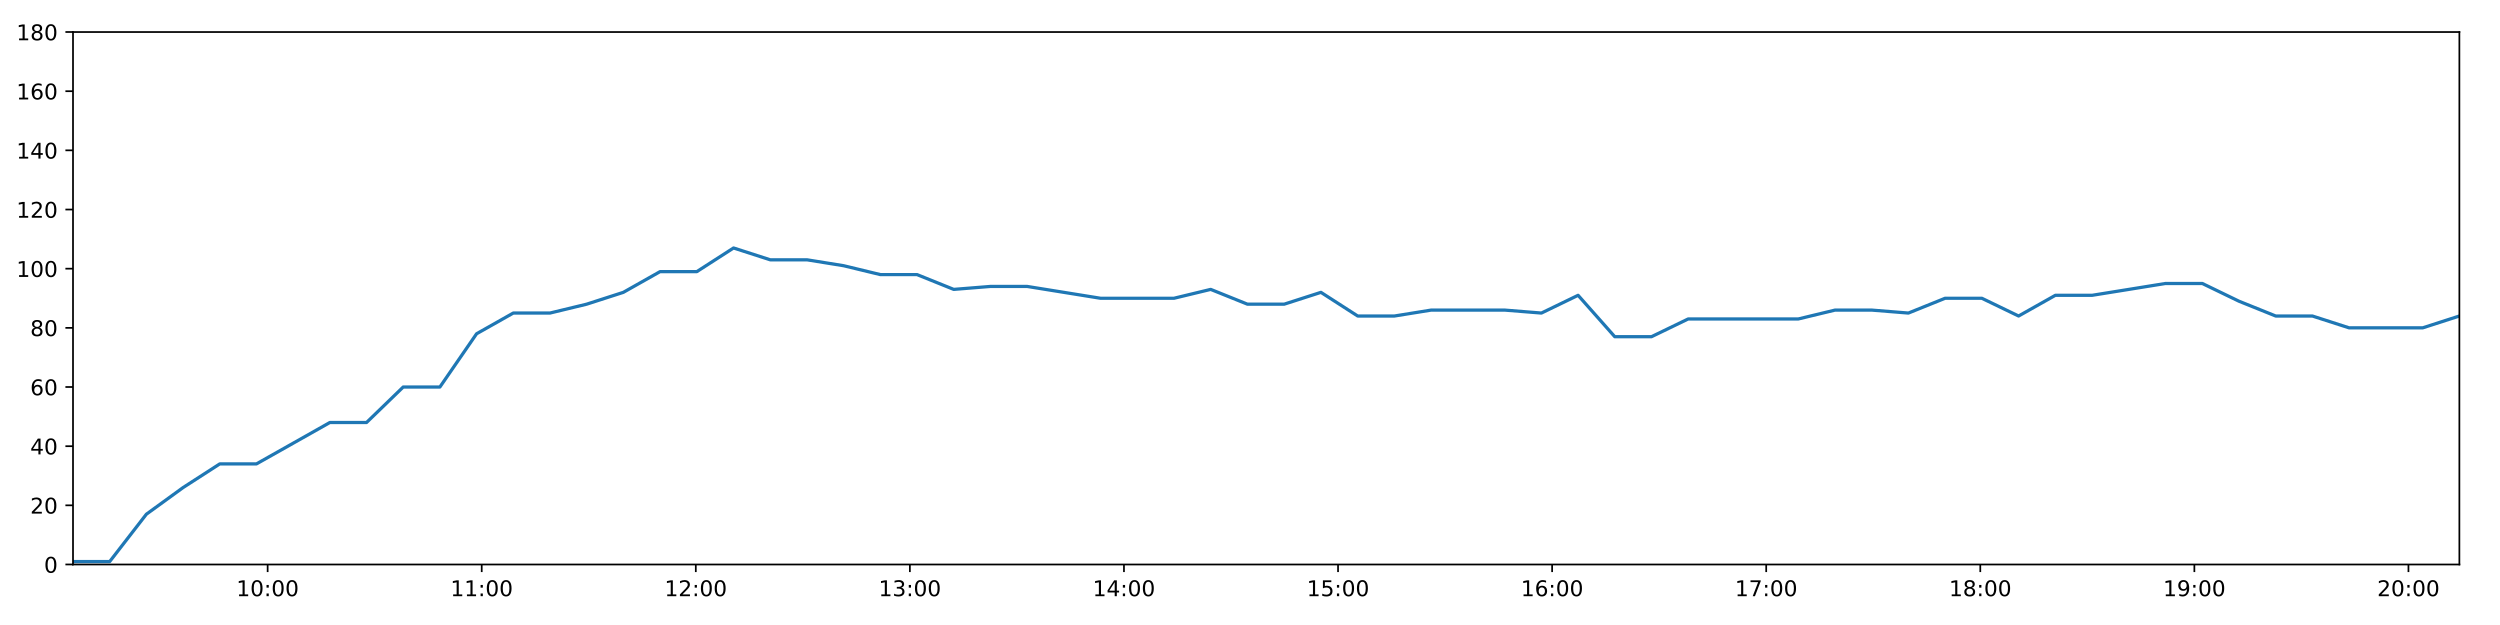
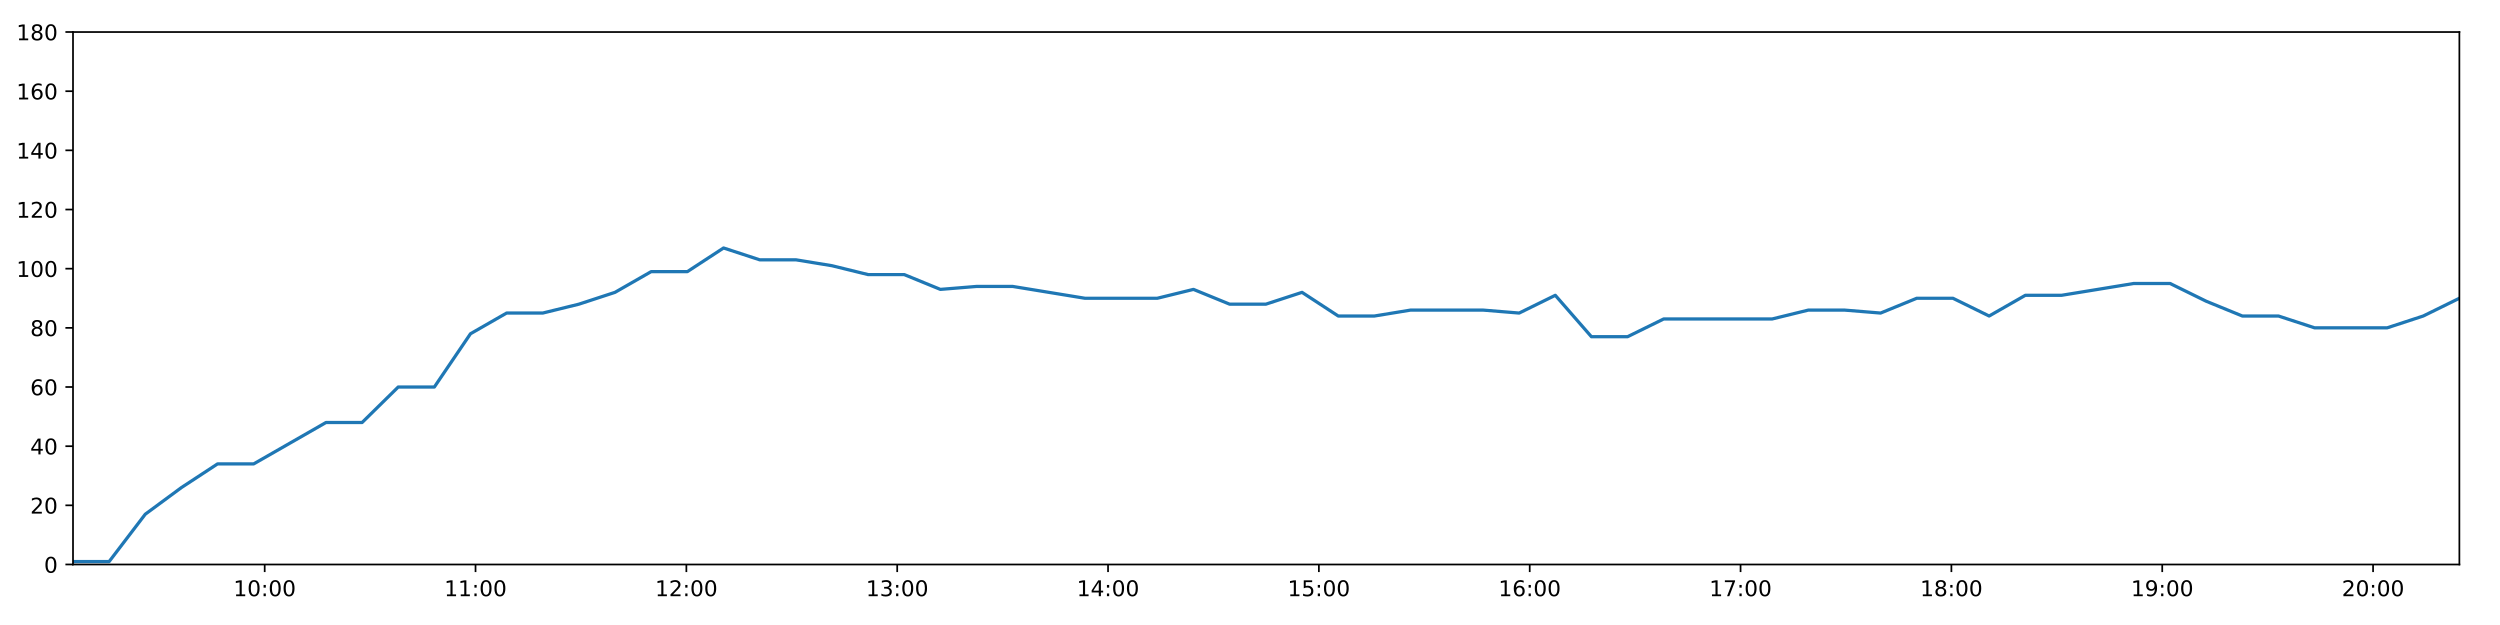
<svg xmlns="http://www.w3.org/2000/svg" xmlns:xlink="http://www.w3.org/1999/xlink" height="288pt" version="1.1" viewBox="0 0 1152 288" width="1152pt">
  <defs>
    <style type="text/css">
*{stroke-linecap:butt;stroke-linejoin:round;}
  </style>
  </defs>
  <g id="figure_1">
    <g id="patch_1">
      <path d="M 0 288  L 1152 288  L 1152 0  L 0 0  z " style="fill:#ffffff;" />
    </g>
    <g id="axes_1">
      <g id="patch_2">
        <path d="M 33.64 260.12  L 1133.28 260.12  L 1133.28 14.76  L 33.64 14.76  z " style="fill:#ffffff;" />
      </g>
      <g id="matplotlib.axis_1">
        <g id="xtick_1">
          <g id="line2d_1">
            <defs>
-               <path d="M 0 0  L 0 3.5  " id="m2d1e0616ec" style="stroke:#000000;stroke-width:0.8;" />
-             </defs>
-             <g>
-               <use style="stroke:#000000;stroke-width:0.8;" x="123.328" xlink:href="#m2d1e0616ec" y="260.12" />
+               <path d="M 0 0  L 0 3.5  " id="m3baa2c1867" style="stroke:#000000;stroke-width:0.8;" />
+             </defs>
+             <g>
+               <use style="stroke:#000000;stroke-width:0.8;" x="121.969" xlink:href="#m3baa2c1867" y="260.12" />
            </g>
          </g>
          <g id="text_1">
            <defs>
              <path d="M 12.406 8.297  L 28.516 8.297  L 28.516 63.922  L 10.984 60.406  L 10.984 69.391  L 28.422 72.906  L 38.281 72.906  L 38.281 8.297  L 54.391 8.297  L 54.391 0  L 12.406 0  z " id="DejaVuSans-49" />
              <path d="M 31.781 66.406  Q 24.172 66.406 20.328 58.906  Q 16.5 51.422 16.5 36.375  Q 16.5 21.391 20.328 13.891  Q 24.172 6.391 31.781 6.391  Q 39.453 6.391 43.281 13.891  Q 47.125 21.391 47.125 36.375  Q 47.125 51.422 43.281 58.906  Q 39.453 66.406 31.781 66.406  z M 31.781 74.219  Q 44.047 74.219 50.516 64.516  Q 56.984 54.828 56.984 36.375  Q 56.984 17.969 50.516 8.266  Q 44.047 -1.422 31.781 -1.422  Q 19.531 -1.422 13.062 8.266  Q 6.594 17.969 6.594 36.375  Q 6.594 54.828 13.062 64.516  Q 19.531 74.219 31.781 74.219  z " id="DejaVuSans-48" />
              <path d="M 11.719 12.406  L 22.016 12.406  L 22.016 0  L 11.719 0  z M 11.719 51.703  L 22.016 51.703  L 22.016 39.312  L 11.719 39.312  z " id="DejaVuSans-58" />
            </defs>
-             <g transform="translate(108.9184 274.7184)scale(0.1 -0.1)">
+             <g transform="translate(107.5599 274.7184)scale(0.1 -0.1)">
              <use xlink:href="#DejaVuSans-49" />
              <use x="63.623" xlink:href="#DejaVuSans-48" />
              <use x="127.246" xlink:href="#DejaVuSans-58" />
              <use x="160.938" xlink:href="#DejaVuSans-48" />
              <use x="224.561" xlink:href="#DejaVuSans-48" />
            </g>
          </g>
        </g>
        <g id="xtick_2">
          <g id="line2d_2">
            <g>
-               <use style="stroke:#000000;stroke-width:0.8;" x="221.976" xlink:href="#m2d1e0616ec" y="260.12" />
+               <use style="stroke:#000000;stroke-width:0.8;" x="219.123" xlink:href="#m3baa2c1867" y="260.12" />
            </g>
          </g>
          <g id="text_2">
-             <g transform="translate(207.5668 274.7184)scale(0.1 -0.1)">
+             <g transform="translate(204.7141 274.7184)scale(0.1 -0.1)">
              <use xlink:href="#DejaVuSans-49" />
              <use x="63.623" xlink:href="#DejaVuSans-49" />
              <use x="127.246" xlink:href="#DejaVuSans-58" />
              <use x="160.938" xlink:href="#DejaVuSans-48" />
              <use x="224.561" xlink:href="#DejaVuSans-48" />
            </g>
          </g>
        </g>
        <g id="xtick_3">
          <g id="line2d_3">
            <g>
-               <use style="stroke:#000000;stroke-width:0.8;" x="320.625" xlink:href="#m2d1e0616ec" y="260.12" />
+               <use style="stroke:#000000;stroke-width:0.8;" x="316.278" xlink:href="#m3baa2c1867" y="260.12" />
            </g>
          </g>
          <g id="text_3">
            <defs>
              <path d="M 19.188 8.297  L 53.609 8.297  L 53.609 0  L 7.328 0  L 7.328 8.297  Q 12.938 14.109 22.625 23.891  Q 32.328 33.688 34.812 36.531  Q 39.547 41.844 41.422 45.531  Q 43.312 49.219 43.312 52.781  Q 43.312 58.594 39.234 62.25  Q 35.156 65.922 28.609 65.922  Q 23.969 65.922 18.812 64.312  Q 13.672 62.703 7.812 59.422  L 7.812 69.391  Q 13.766 71.781 18.938 73  Q 24.125 74.219 28.422 74.219  Q 39.75 74.219 46.484 68.547  Q 53.219 62.891 53.219 53.422  Q 53.219 48.922 51.531 44.891  Q 49.859 40.875 45.406 35.406  Q 44.188 33.984 37.641 27.219  Q 31.109 20.453 19.188 8.297  z " id="DejaVuSans-50" />
            </defs>
-             <g transform="translate(306.2152 274.7184)scale(0.1 -0.1)">
+             <g transform="translate(301.8683 274.7184)scale(0.1 -0.1)">
              <use xlink:href="#DejaVuSans-49" />
              <use x="63.623" xlink:href="#DejaVuSans-50" />
              <use x="127.246" xlink:href="#DejaVuSans-58" />
              <use x="160.938" xlink:href="#DejaVuSans-48" />
              <use x="224.561" xlink:href="#DejaVuSans-48" />
            </g>
          </g>
        </g>
        <g id="xtick_4">
          <g id="line2d_4">
            <g>
-               <use style="stroke:#000000;stroke-width:0.8;" x="419.273" xlink:href="#m2d1e0616ec" y="260.12" />
+               <use style="stroke:#000000;stroke-width:0.8;" x="413.432" xlink:href="#m3baa2c1867" y="260.12" />
            </g>
          </g>
          <g id="text_4">
            <defs>
              <path d="M 40.578 39.312  Q 47.656 37.797 51.625 33  Q 55.609 28.219 55.609 21.188  Q 55.609 10.406 48.188 4.484  Q 40.766 -1.422 27.094 -1.422  Q 22.516 -1.422 17.656 -0.516  Q 12.797 0.391 7.625 2.203  L 7.625 11.719  Q 11.719 9.328 16.594 8.109  Q 21.484 6.891 26.812 6.891  Q 36.078 6.891 40.938 10.547  Q 45.797 14.203 45.797 21.188  Q 45.797 27.641 41.281 31.266  Q 36.766 34.906 28.719 34.906  L 20.219 34.906  L 20.219 43.016  L 29.109 43.016  Q 36.375 43.016 40.234 45.922  Q 44.094 48.828 44.094 54.297  Q 44.094 59.906 40.109 62.906  Q 36.141 65.922 28.719 65.922  Q 24.656 65.922 20.016 65.031  Q 15.375 64.156 9.812 62.312  L 9.812 71.094  Q 15.438 72.656 20.344 73.438  Q 25.25 74.219 29.594 74.219  Q 40.828 74.219 47.359 69.109  Q 53.906 64.016 53.906 55.328  Q 53.906 49.266 50.438 45.094  Q 46.969 40.922 40.578 39.312  z " id="DejaVuSans-51" />
            </defs>
-             <g transform="translate(404.8636 274.7184)scale(0.1 -0.1)">
+             <g transform="translate(399.0225 274.7184)scale(0.1 -0.1)">
              <use xlink:href="#DejaVuSans-49" />
              <use x="63.623" xlink:href="#DejaVuSans-51" />
              <use x="127.246" xlink:href="#DejaVuSans-58" />
              <use x="160.938" xlink:href="#DejaVuSans-48" />
              <use x="224.561" xlink:href="#DejaVuSans-48" />
            </g>
          </g>
        </g>
        <g id="xtick_5">
          <g id="line2d_5">
            <g>
-               <use style="stroke:#000000;stroke-width:0.8;" x="517.921" xlink:href="#m2d1e0616ec" y="260.12" />
+               <use style="stroke:#000000;stroke-width:0.8;" x="510.586" xlink:href="#m3baa2c1867" y="260.12" />
            </g>
          </g>
          <g id="text_5">
            <defs>
              <path d="M 37.797 64.312  L 12.891 25.391  L 37.797 25.391  z M 35.203 72.906  L 47.609 72.906  L 47.609 25.391  L 58.016 25.391  L 58.016 17.188  L 47.609 17.188  L 47.609 0  L 37.797 0  L 37.797 17.188  L 4.891 17.188  L 4.891 26.703  z " id="DejaVuSans-52" />
            </defs>
-             <g transform="translate(503.5121 274.7184)scale(0.1 -0.1)">
+             <g transform="translate(496.1767 274.7184)scale(0.1 -0.1)">
              <use xlink:href="#DejaVuSans-49" />
              <use x="63.623" xlink:href="#DejaVuSans-52" />
              <use x="127.246" xlink:href="#DejaVuSans-58" />
              <use x="160.938" xlink:href="#DejaVuSans-48" />
              <use x="224.561" xlink:href="#DejaVuSans-48" />
            </g>
          </g>
        </g>
        <g id="xtick_6">
          <g id="line2d_6">
            <g>
-               <use style="stroke:#000000;stroke-width:0.8;" x="616.57" xlink:href="#m2d1e0616ec" y="260.12" />
+               <use style="stroke:#000000;stroke-width:0.8;" x="607.74" xlink:href="#m3baa2c1867" y="260.12" />
            </g>
          </g>
          <g id="text_6">
            <defs>
              <path d="M 10.797 72.906  L 49.516 72.906  L 49.516 64.594  L 19.828 64.594  L 19.828 46.734  Q 21.969 47.469 24.109 47.828  Q 26.266 48.188 28.422 48.188  Q 40.625 48.188 47.75 41.5  Q 54.891 34.812 54.891 23.391  Q 54.891 11.625 47.562 5.094  Q 40.234 -1.422 26.906 -1.422  Q 22.312 -1.422 17.547 -0.641  Q 12.797 0.141 7.719 1.703  L 7.719 11.625  Q 12.109 9.234 16.797 8.062  Q 21.484 6.891 26.703 6.891  Q 35.156 6.891 40.078 11.328  Q 45.016 15.766 45.016 23.391  Q 45.016 31 40.078 35.438  Q 35.156 39.891 26.703 39.891  Q 22.75 39.891 18.812 39.016  Q 14.891 38.141 10.797 36.281  z " id="DejaVuSans-53" />
            </defs>
-             <g transform="translate(602.1605 274.7184)scale(0.1 -0.1)">
+             <g transform="translate(593.3309 274.7184)scale(0.1 -0.1)">
              <use xlink:href="#DejaVuSans-49" />
              <use x="63.623" xlink:href="#DejaVuSans-53" />
              <use x="127.246" xlink:href="#DejaVuSans-58" />
              <use x="160.938" xlink:href="#DejaVuSans-48" />
              <use x="224.561" xlink:href="#DejaVuSans-48" />
            </g>
          </g>
        </g>
        <g id="xtick_7">
          <g id="line2d_7">
            <g>
-               <use style="stroke:#000000;stroke-width:0.8;" x="715.218" xlink:href="#m2d1e0616ec" y="260.12" />
+               <use style="stroke:#000000;stroke-width:0.8;" x="704.894" xlink:href="#m3baa2c1867" y="260.12" />
            </g>
          </g>
          <g id="text_7">
            <defs>
              <path d="M 33.016 40.375  Q 26.375 40.375 22.484 35.828  Q 18.609 31.297 18.609 23.391  Q 18.609 15.531 22.484 10.953  Q 26.375 6.391 33.016 6.391  Q 39.656 6.391 43.531 10.953  Q 47.406 15.531 47.406 23.391  Q 47.406 31.297 43.531 35.828  Q 39.656 40.375 33.016 40.375  z M 52.594 71.297  L 52.594 62.312  Q 48.875 64.062 45.094 64.984  Q 41.312 65.922 37.594 65.922  Q 27.828 65.922 22.672 59.328  Q 17.531 52.734 16.797 39.406  Q 19.672 43.656 24.016 45.922  Q 28.375 48.188 33.594 48.188  Q 44.578 48.188 50.953 41.516  Q 57.328 34.859 57.328 23.391  Q 57.328 12.156 50.688 5.359  Q 44.047 -1.422 33.016 -1.422  Q 20.359 -1.422 13.672 8.266  Q 6.984 17.969 6.984 36.375  Q 6.984 53.656 15.188 63.938  Q 23.391 74.219 37.203 74.219  Q 40.922 74.219 44.703 73.484  Q 48.484 72.75 52.594 71.297  z " id="DejaVuSans-54" />
            </defs>
-             <g transform="translate(700.8089 274.7184)scale(0.1 -0.1)">
+             <g transform="translate(690.4851 274.7184)scale(0.1 -0.1)">
              <use xlink:href="#DejaVuSans-49" />
              <use x="63.623" xlink:href="#DejaVuSans-54" />
              <use x="127.246" xlink:href="#DejaVuSans-58" />
              <use x="160.938" xlink:href="#DejaVuSans-48" />
              <use x="224.561" xlink:href="#DejaVuSans-48" />
            </g>
          </g>
        </g>
        <g id="xtick_8">
          <g id="line2d_8">
            <g>
-               <use style="stroke:#000000;stroke-width:0.8;" x="813.867" xlink:href="#m2d1e0616ec" y="260.12" />
+               <use style="stroke:#000000;stroke-width:0.8;" x="802.049" xlink:href="#m3baa2c1867" y="260.12" />
            </g>
          </g>
          <g id="text_8">
            <defs>
              <path d="M 8.203 72.906  L 55.078 72.906  L 55.078 68.703  L 28.609 0  L 18.312 0  L 43.219 64.594  L 8.203 64.594  z " id="DejaVuSans-55" />
            </defs>
-             <g transform="translate(799.4573 274.7184)scale(0.1 -0.1)">
+             <g transform="translate(787.6393 274.7184)scale(0.1 -0.1)">
              <use xlink:href="#DejaVuSans-49" />
              <use x="63.623" xlink:href="#DejaVuSans-55" />
              <use x="127.246" xlink:href="#DejaVuSans-58" />
              <use x="160.938" xlink:href="#DejaVuSans-48" />
              <use x="224.561" xlink:href="#DejaVuSans-48" />
            </g>
          </g>
        </g>
        <g id="xtick_9">
          <g id="line2d_9">
            <g>
-               <use style="stroke:#000000;stroke-width:0.8;" x="912.515" xlink:href="#m2d1e0616ec" y="260.12" />
+               <use style="stroke:#000000;stroke-width:0.8;" x="899.203" xlink:href="#m3baa2c1867" y="260.12" />
            </g>
          </g>
          <g id="text_9">
            <defs>
              <path d="M 31.781 34.625  Q 24.75 34.625 20.719 30.859  Q 16.703 27.094 16.703 20.516  Q 16.703 13.922 20.719 10.156  Q 24.75 6.391 31.781 6.391  Q 38.812 6.391 42.859 10.172  Q 46.922 13.969 46.922 20.516  Q 46.922 27.094 42.891 30.859  Q 38.875 34.625 31.781 34.625  z M 21.922 38.812  Q 15.578 40.375 12.031 44.719  Q 8.5 49.078 8.5 55.328  Q 8.5 64.062 14.719 69.141  Q 20.953 74.219 31.781 74.219  Q 42.672 74.219 48.875 69.141  Q 55.078 64.062 55.078 55.328  Q 55.078 49.078 51.531 44.719  Q 48 40.375 41.703 38.812  Q 48.828 37.156 52.797 32.312  Q 56.781 27.484 56.781 20.516  Q 56.781 9.906 50.312 4.234  Q 43.844 -1.422 31.781 -1.422  Q 19.734 -1.422 13.25 4.234  Q 6.781 9.906 6.781 20.516  Q 6.781 27.484 10.781 32.312  Q 14.797 37.156 21.922 38.812  z M 18.312 54.391  Q 18.312 48.734 21.844 45.562  Q 25.391 42.391 31.781 42.391  Q 38.141 42.391 41.719 45.562  Q 45.312 48.734 45.312 54.391  Q 45.312 60.062 41.719 63.234  Q 38.141 66.406 31.781 66.406  Q 25.391 66.406 21.844 63.234  Q 18.312 60.062 18.312 54.391  z " id="DejaVuSans-56" />
            </defs>
-             <g transform="translate(898.1058 274.7184)scale(0.1 -0.1)">
+             <g transform="translate(884.7935 274.7184)scale(0.1 -0.1)">
              <use xlink:href="#DejaVuSans-49" />
              <use x="63.623" xlink:href="#DejaVuSans-56" />
              <use x="127.246" xlink:href="#DejaVuSans-58" />
              <use x="160.938" xlink:href="#DejaVuSans-48" />
              <use x="224.561" xlink:href="#DejaVuSans-48" />
            </g>
          </g>
        </g>
        <g id="xtick_10">
          <g id="line2d_10">
            <g>
-               <use style="stroke:#000000;stroke-width:0.8;" x="1011.164" xlink:href="#m2d1e0616ec" y="260.12" />
+               <use style="stroke:#000000;stroke-width:0.8;" x="996.357" xlink:href="#m3baa2c1867" y="260.12" />
            </g>
          </g>
          <g id="text_10">
            <defs>
              <path d="M 10.984 1.516  L 10.984 10.5  Q 14.703 8.734 18.5 7.812  Q 22.312 6.891 25.984 6.891  Q 35.75 6.891 40.891 13.453  Q 46.047 20.016 46.781 33.406  Q 43.953 29.203 39.594 26.953  Q 35.25 24.703 29.984 24.703  Q 19.047 24.703 12.672 31.312  Q 6.297 37.938 6.297 49.422  Q 6.297 60.641 12.938 67.422  Q 19.578 74.219 30.609 74.219  Q 43.266 74.219 49.922 64.516  Q 56.594 54.828 56.594 36.375  Q 56.594 19.141 48.406 8.859  Q 40.234 -1.422 26.422 -1.422  Q 22.703 -1.422 18.891 -0.688  Q 15.094 0.047 10.984 1.516  z M 30.609 32.422  Q 37.25 32.422 41.125 36.953  Q 45.016 41.5 45.016 49.422  Q 45.016 57.281 41.125 61.844  Q 37.25 66.406 30.609 66.406  Q 23.969 66.406 20.094 61.844  Q 16.219 57.281 16.219 49.422  Q 16.219 41.5 20.094 36.953  Q 23.969 32.422 30.609 32.422  z " id="DejaVuSans-57" />
            </defs>
-             <g transform="translate(996.7542 274.7184)scale(0.1 -0.1)">
+             <g transform="translate(981.9477 274.7184)scale(0.1 -0.1)">
              <use xlink:href="#DejaVuSans-49" />
              <use x="63.623" xlink:href="#DejaVuSans-57" />
              <use x="127.246" xlink:href="#DejaVuSans-58" />
              <use x="160.938" xlink:href="#DejaVuSans-48" />
              <use x="224.561" xlink:href="#DejaVuSans-48" />
            </g>
          </g>
        </g>
        <g id="xtick_11">
          <g id="line2d_11">
            <g>
-               <use style="stroke:#000000;stroke-width:0.8;" x="1109.812" xlink:href="#m2d1e0616ec" y="260.12" />
+               <use style="stroke:#000000;stroke-width:0.8;" x="1093.511" xlink:href="#m3baa2c1867" y="260.12" />
            </g>
          </g>
          <g id="text_11">
-             <g transform="translate(1095.403 274.7184)scale(0.1 -0.1)">
+             <g transform="translate(1079.102 274.7184)scale(0.1 -0.1)">
              <use xlink:href="#DejaVuSans-50" />
              <use x="63.623" xlink:href="#DejaVuSans-48" />
              <use x="127.246" xlink:href="#DejaVuSans-58" />
              <use x="160.938" xlink:href="#DejaVuSans-48" />
              <use x="224.561" xlink:href="#DejaVuSans-48" />
            </g>
          </g>
        </g>
      </g>
      <g id="matplotlib.axis_2">
        <g id="ytick_1">
          <g id="line2d_12">
            <defs>
-               <path d="M 0 0  L -3.5 0  " id="m17482ac8b6" style="stroke:#000000;stroke-width:0.8;" />
-             </defs>
-             <g>
-               <use style="stroke:#000000;stroke-width:0.8;" x="33.64" xlink:href="#m17482ac8b6" y="260.12" />
+               <path d="M 0 0  L -3.5 0  " id="m767efa30c3" style="stroke:#000000;stroke-width:0.8;" />
+             </defs>
+             <g>
+               <use style="stroke:#000000;stroke-width:0.8;" x="33.64" xlink:href="#m767efa30c3" y="260.12" />
            </g>
          </g>
          <g id="text_12">
            <g transform="translate(20.2775 263.9192)scale(0.1 -0.1)">
              <use xlink:href="#DejaVuSans-48" />
            </g>
          </g>
        </g>
        <g id="ytick_2">
          <g id="line2d_13">
            <g>
-               <use style="stroke:#000000;stroke-width:0.8;" x="33.64" xlink:href="#m17482ac8b6" y="232.858" />
+               <use style="stroke:#000000;stroke-width:0.8;" x="33.64" xlink:href="#m767efa30c3" y="232.858" />
            </g>
          </g>
          <g id="text_13">
            <g transform="translate(13.915 236.657)scale(0.1 -0.1)">
              <use xlink:href="#DejaVuSans-50" />
              <use x="63.623" xlink:href="#DejaVuSans-48" />
            </g>
          </g>
        </g>
        <g id="ytick_3">
          <g id="line2d_14">
            <g>
-               <use style="stroke:#000000;stroke-width:0.8;" x="33.64" xlink:href="#m17482ac8b6" y="205.596" />
+               <use style="stroke:#000000;stroke-width:0.8;" x="33.64" xlink:href="#m767efa30c3" y="205.596" />
            </g>
          </g>
          <g id="text_14">
            <g transform="translate(13.915 209.3948)scale(0.1 -0.1)">
              <use xlink:href="#DejaVuSans-52" />
              <use x="63.623" xlink:href="#DejaVuSans-48" />
            </g>
          </g>
        </g>
        <g id="ytick_4">
          <g id="line2d_15">
            <g>
-               <use style="stroke:#000000;stroke-width:0.8;" x="33.64" xlink:href="#m17482ac8b6" y="178.333" />
+               <use style="stroke:#000000;stroke-width:0.8;" x="33.64" xlink:href="#m767efa30c3" y="178.333" />
            </g>
          </g>
          <g id="text_15">
            <g transform="translate(13.915 182.1326)scale(0.1 -0.1)">
              <use xlink:href="#DejaVuSans-54" />
              <use x="63.623" xlink:href="#DejaVuSans-48" />
            </g>
          </g>
        </g>
        <g id="ytick_5">
          <g id="line2d_16">
            <g>
-               <use style="stroke:#000000;stroke-width:0.8;" x="33.64" xlink:href="#m17482ac8b6" y="151.071" />
+               <use style="stroke:#000000;stroke-width:0.8;" x="33.64" xlink:href="#m767efa30c3" y="151.071" />
            </g>
          </g>
          <g id="text_16">
            <g transform="translate(13.915 154.8703)scale(0.1 -0.1)">
              <use xlink:href="#DejaVuSans-56" />
              <use x="63.623" xlink:href="#DejaVuSans-48" />
            </g>
          </g>
        </g>
        <g id="ytick_6">
          <g id="line2d_17">
            <g>
-               <use style="stroke:#000000;stroke-width:0.8;" x="33.64" xlink:href="#m17482ac8b6" y="123.809" />
+               <use style="stroke:#000000;stroke-width:0.8;" x="33.64" xlink:href="#m767efa30c3" y="123.809" />
            </g>
          </g>
          <g id="text_17">
            <g transform="translate(7.5525 127.6081)scale(0.1 -0.1)">
              <use xlink:href="#DejaVuSans-49" />
              <use x="63.623" xlink:href="#DejaVuSans-48" />
              <use x="127.246" xlink:href="#DejaVuSans-48" />
            </g>
          </g>
        </g>
        <g id="ytick_7">
          <g id="line2d_18">
            <g>
-               <use style="stroke:#000000;stroke-width:0.8;" x="33.64" xlink:href="#m17482ac8b6" y="96.547" />
+               <use style="stroke:#000000;stroke-width:0.8;" x="33.64" xlink:href="#m767efa30c3" y="96.547" />
            </g>
          </g>
          <g id="text_18">
            <g transform="translate(7.5525 100.3459)scale(0.1 -0.1)">
              <use xlink:href="#DejaVuSans-49" />
              <use x="63.623" xlink:href="#DejaVuSans-50" />
              <use x="127.246" xlink:href="#DejaVuSans-48" />
            </g>
          </g>
        </g>
        <g id="ytick_8">
          <g id="line2d_19">
            <g>
-               <use style="stroke:#000000;stroke-width:0.8;" x="33.64" xlink:href="#m17482ac8b6" y="69.284" />
+               <use style="stroke:#000000;stroke-width:0.8;" x="33.64" xlink:href="#m767efa30c3" y="69.284" />
            </g>
          </g>
          <g id="text_19">
            <g transform="translate(7.5525 73.08366)scale(0.1 -0.1)">
              <use xlink:href="#DejaVuSans-49" />
              <use x="63.623" xlink:href="#DejaVuSans-52" />
              <use x="127.246" xlink:href="#DejaVuSans-48" />
            </g>
          </g>
        </g>
        <g id="ytick_9">
          <g id="line2d_20">
            <g>
-               <use style="stroke:#000000;stroke-width:0.8;" x="33.64" xlink:href="#m17482ac8b6" y="42.022" />
+               <use style="stroke:#000000;stroke-width:0.8;" x="33.64" xlink:href="#m767efa30c3" y="42.022" />
            </g>
          </g>
          <g id="text_20">
            <g transform="translate(7.5525 45.82144)scale(0.1 -0.1)">
              <use xlink:href="#DejaVuSans-49" />
              <use x="63.623" xlink:href="#DejaVuSans-54" />
              <use x="127.246" xlink:href="#DejaVuSans-48" />
            </g>
          </g>
        </g>
        <g id="ytick_10">
          <g id="line2d_21">
            <g>
-               <use style="stroke:#000000;stroke-width:0.8;" x="33.64" xlink:href="#m17482ac8b6" y="14.76" />
+               <use style="stroke:#000000;stroke-width:0.8;" x="33.64" xlink:href="#m767efa30c3" y="14.76" />
            </g>
          </g>
          <g id="text_21">
            <g transform="translate(7.5525 18.55922)scale(0.1 -0.1)">
              <use xlink:href="#DejaVuSans-49" />
              <use x="63.623" xlink:href="#DejaVuSans-56" />
              <use x="127.246" xlink:href="#DejaVuSans-48" />
            </g>
          </g>
        </g>
      </g>
      <g id="line2d_22">
-         <path clip-path="url(#peb8213ef62)" d="M 33.64 258.757  L 50.553 258.757  L 67.45 236.947  L 84.349 224.679  L 101.253 213.774  L 118.154 213.774  L 135.09 204.232  L 151.999 194.691  L 168.901 194.691  L 185.804 178.333  L 202.707 178.333  L 219.61 153.797  L 236.511 144.256  L 253.422 144.256  L 270.327 140.166  L 287.233 134.714  L 304.143 125.172  L 321.084 125.172  L 338.018 114.267  L 354.924 119.72  L 371.865 119.72  L 388.765 122.446  L 405.668 126.535  L 422.572 126.535  L 439.476 133.351  L 456.408 131.988  L 473.308 131.988  L 490.218 134.714  L 507.124 137.44  L 524.024 137.44  L 540.964 137.44  L 557.884 133.351  L 574.817 140.166  L 591.754 140.166  L 608.688 134.714  L 625.625 145.619  L 642.559 145.619  L 659.473 142.892  L 676.45 142.892  L 693.373 142.892  L 710.281 144.256  L 727.186 136.077  L 744.087 155.16  L 760.99 155.16  L 777.889 146.982  L 794.792 146.982  L 811.726 146.982  L 828.632 146.982  L 845.575 142.892  L 862.479 142.892  L 879.389 144.256  L 896.301 137.44  L 913.234 137.44  L 930.17 145.619  L 947.11 136.077  L 964.041 136.077  L 980.979 133.351  L 997.879 130.624  L 1014.817 130.624  L 1031.726 138.803  L 1048.645 145.619  L 1065.552 145.619  L 1082.458 151.071  L 1099.407 151.071  L 1116.38 151.071  L 1133.28 145.619  " style="fill:none;stroke:#1f77b4;stroke-linecap:square;stroke-width:1.5;" />
+         <path clip-path="url(#p0fed151b64)" d="M 33.64 258.757  L 50.297 258.757  L 66.938 236.947  L 83.581 224.679  L 100.229 213.774  L 116.874 213.774  L 133.553 204.232  L 150.206 194.691  L 166.853 194.691  L 183.499 178.333  L 200.147 178.333  L 216.793 153.797  L 233.438 144.256  L 250.093 144.256  L 266.742 140.166  L 283.392 134.714  L 300.046 125.172  L 316.73 125.172  L 333.407 114.267  L 350.057 119.72  L 366.742 119.72  L 383.386 122.446  L 400.033 126.535  L 416.681 126.535  L 433.329 133.351  L 450.004 131.988  L 466.648 131.988  L 483.303 134.714  L 499.952 137.44  L 516.596 137.44  L 533.279 137.44  L 549.943 133.351  L 566.62 140.166  L 583.301 140.166  L 599.978 134.714  L 616.658 145.619  L 633.336 145.619  L 649.993 142.892  L 666.713 142.892  L 683.38 142.892  L 700.032 144.256  L 716.681 136.077  L 733.326 155.16  L 749.973 155.16  L 766.616 146.982  L 783.263 146.982  L 799.94 146.982  L 816.591 146.982  L 833.277 142.892  L 849.924 142.892  L 866.579 144.256  L 883.235 137.44  L 899.911 137.44  L 916.591 145.619  L 933.274 136.077  L 949.948 136.077  L 966.63 133.351  L 983.274 130.624  L 999.955 130.624  L 1016.609 138.803  L 1033.271 145.619  L 1049.922 145.619  L 1066.572 151.071  L 1083.263 151.071  L 1099.979 151.071  L 1116.624 145.619  L 1133.28 137.44  " style="fill:none;stroke:#1f77b4;stroke-linecap:square;stroke-width:1.5;" />
      </g>
      <g id="patch_3">
        <path d="M 33.64 260.12  L 33.64 14.76  " style="fill:none;stroke:#000000;stroke-linecap:square;stroke-linejoin:miter;stroke-width:0.8;" />
      </g>
      <g id="patch_4">
        <path d="M 1133.28 260.12  L 1133.28 14.76  " style="fill:none;stroke:#000000;stroke-linecap:square;stroke-linejoin:miter;stroke-width:0.8;" />
      </g>
      <g id="patch_5">
        <path d="M 33.64 260.12  L 1133.28 260.12  " style="fill:none;stroke:#000000;stroke-linecap:square;stroke-linejoin:miter;stroke-width:0.8;" />
      </g>
      <g id="patch_6">
        <path d="M 33.64 14.76  L 1133.28 14.76  " style="fill:none;stroke:#000000;stroke-linecap:square;stroke-linejoin:miter;stroke-width:0.8;" />
      </g>
    </g>
  </g>
  <defs>
-     <clipPath id="peb8213ef62">
+     <clipPath id="p0fed151b64">
      <rect height="245.36" width="1099.64" x="33.64" y="14.76" />
    </clipPath>
  </defs>
</svg>
